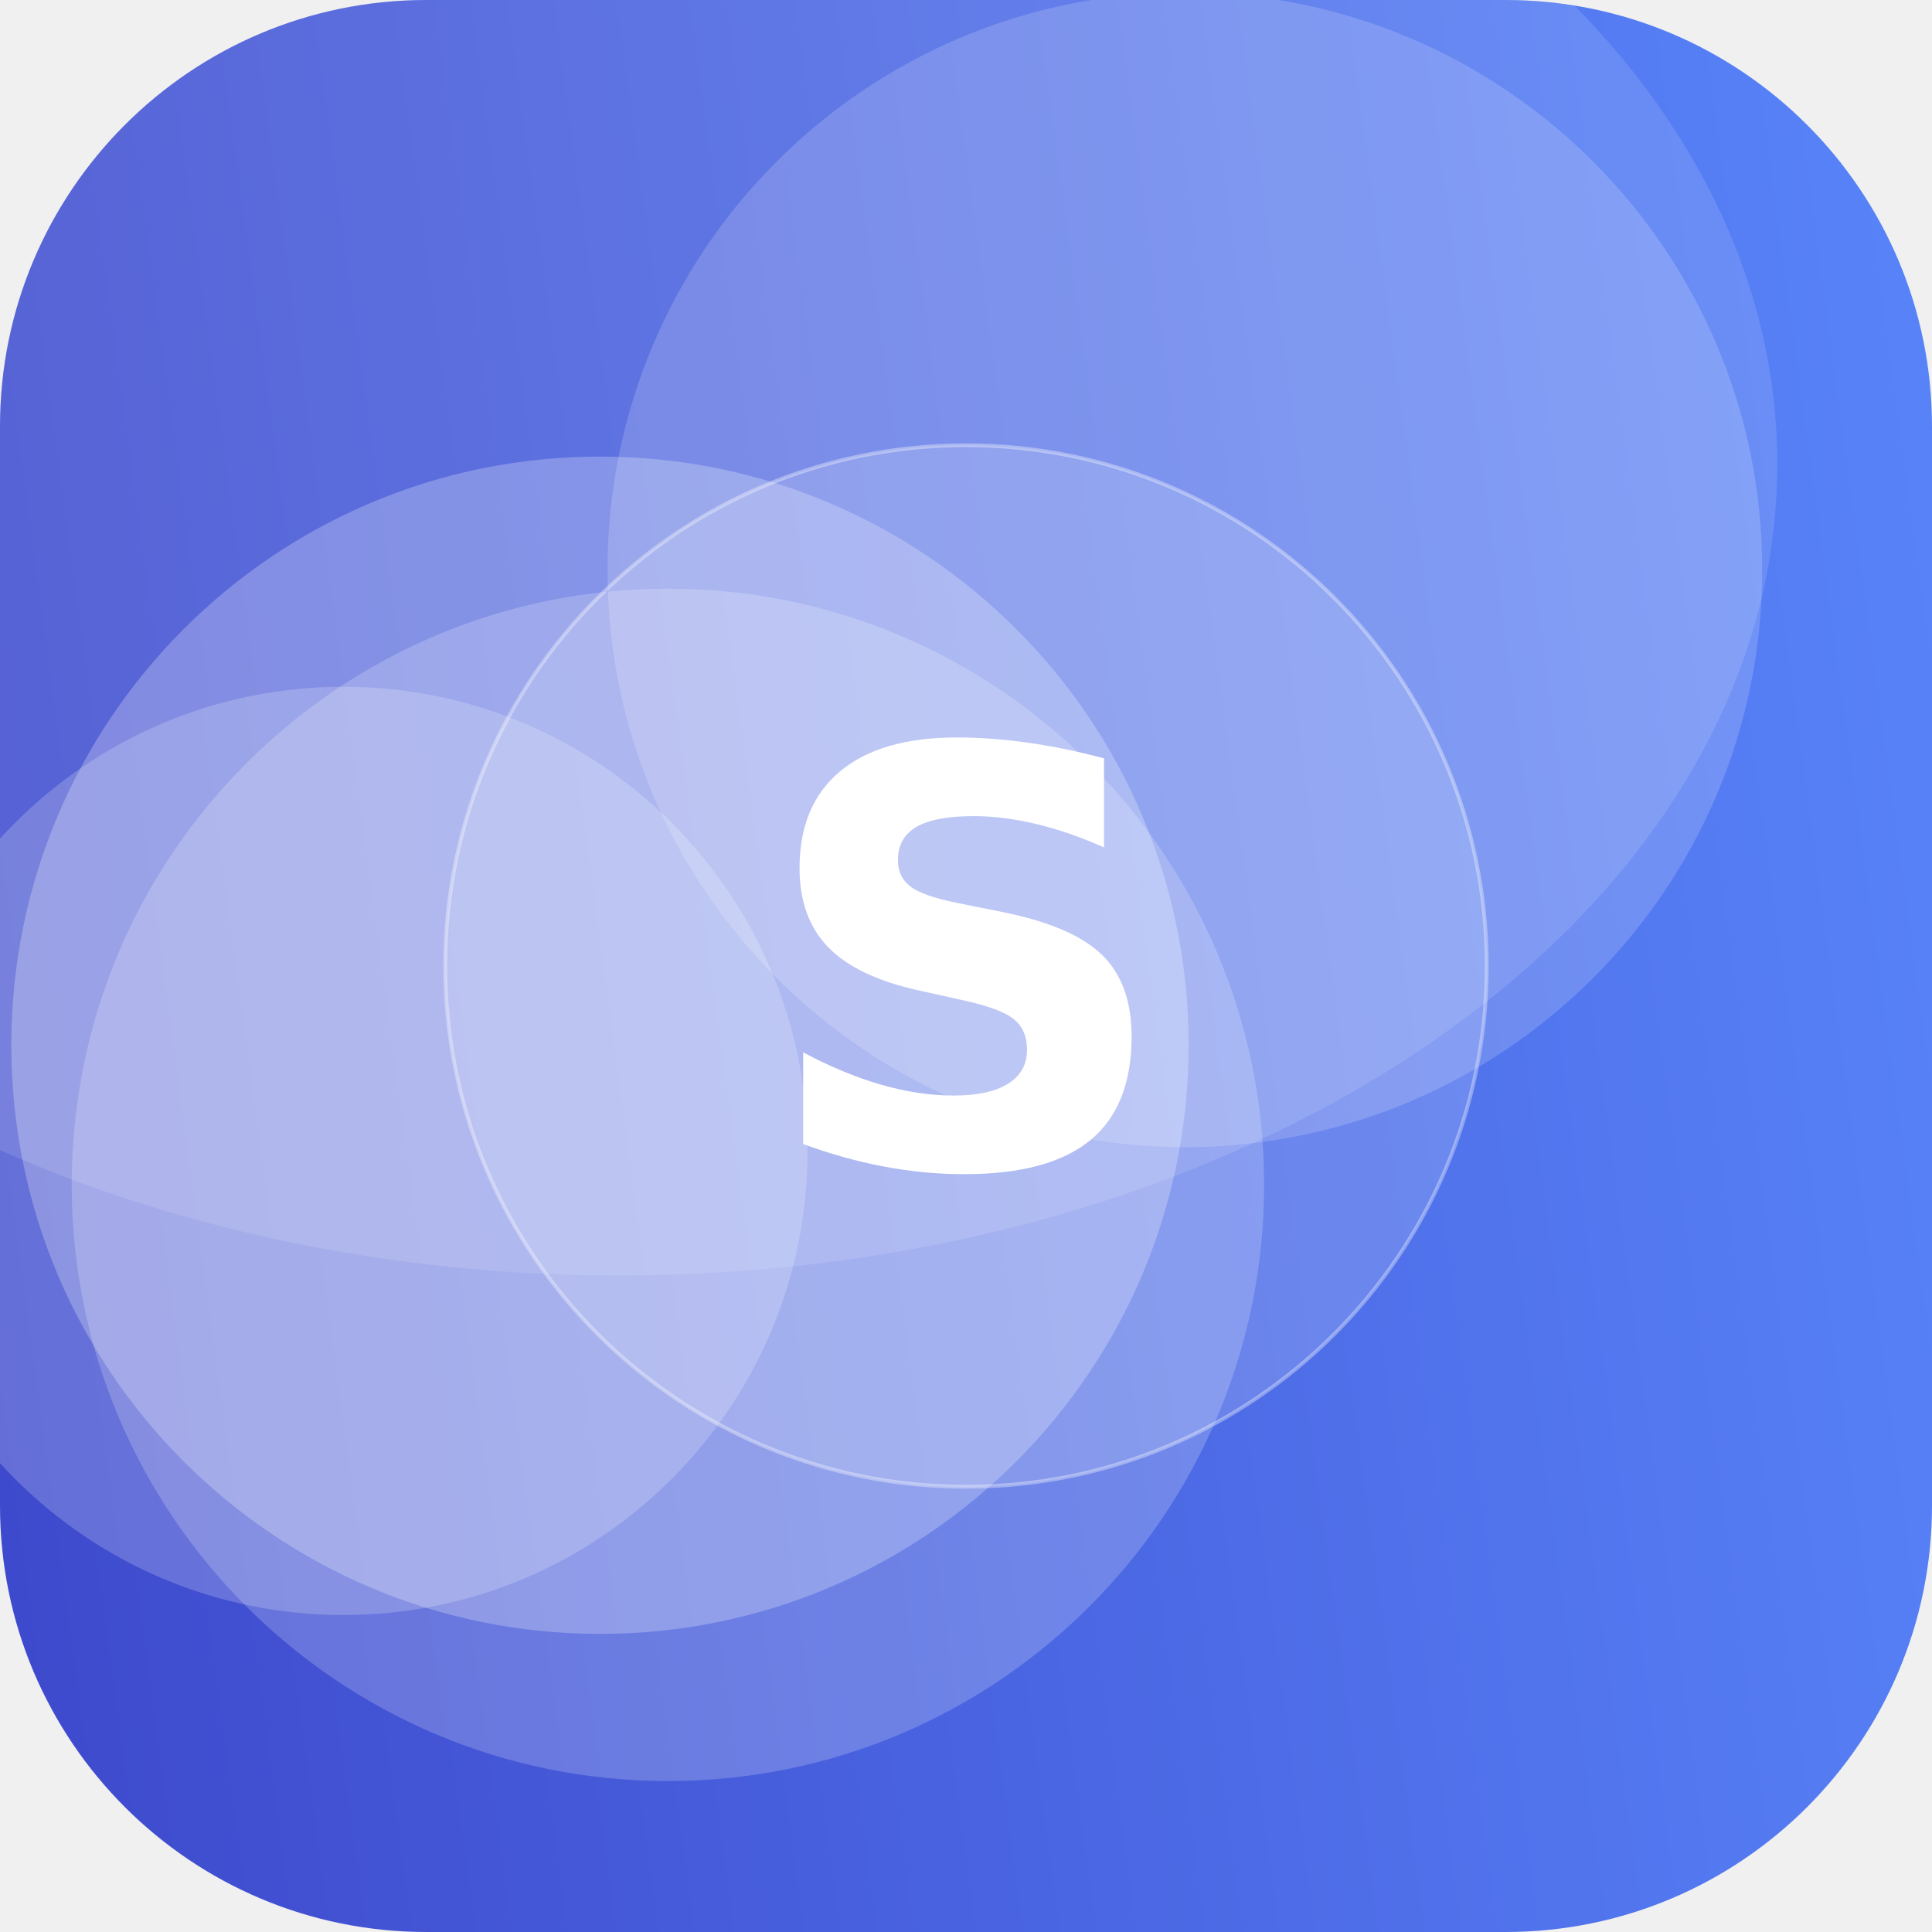
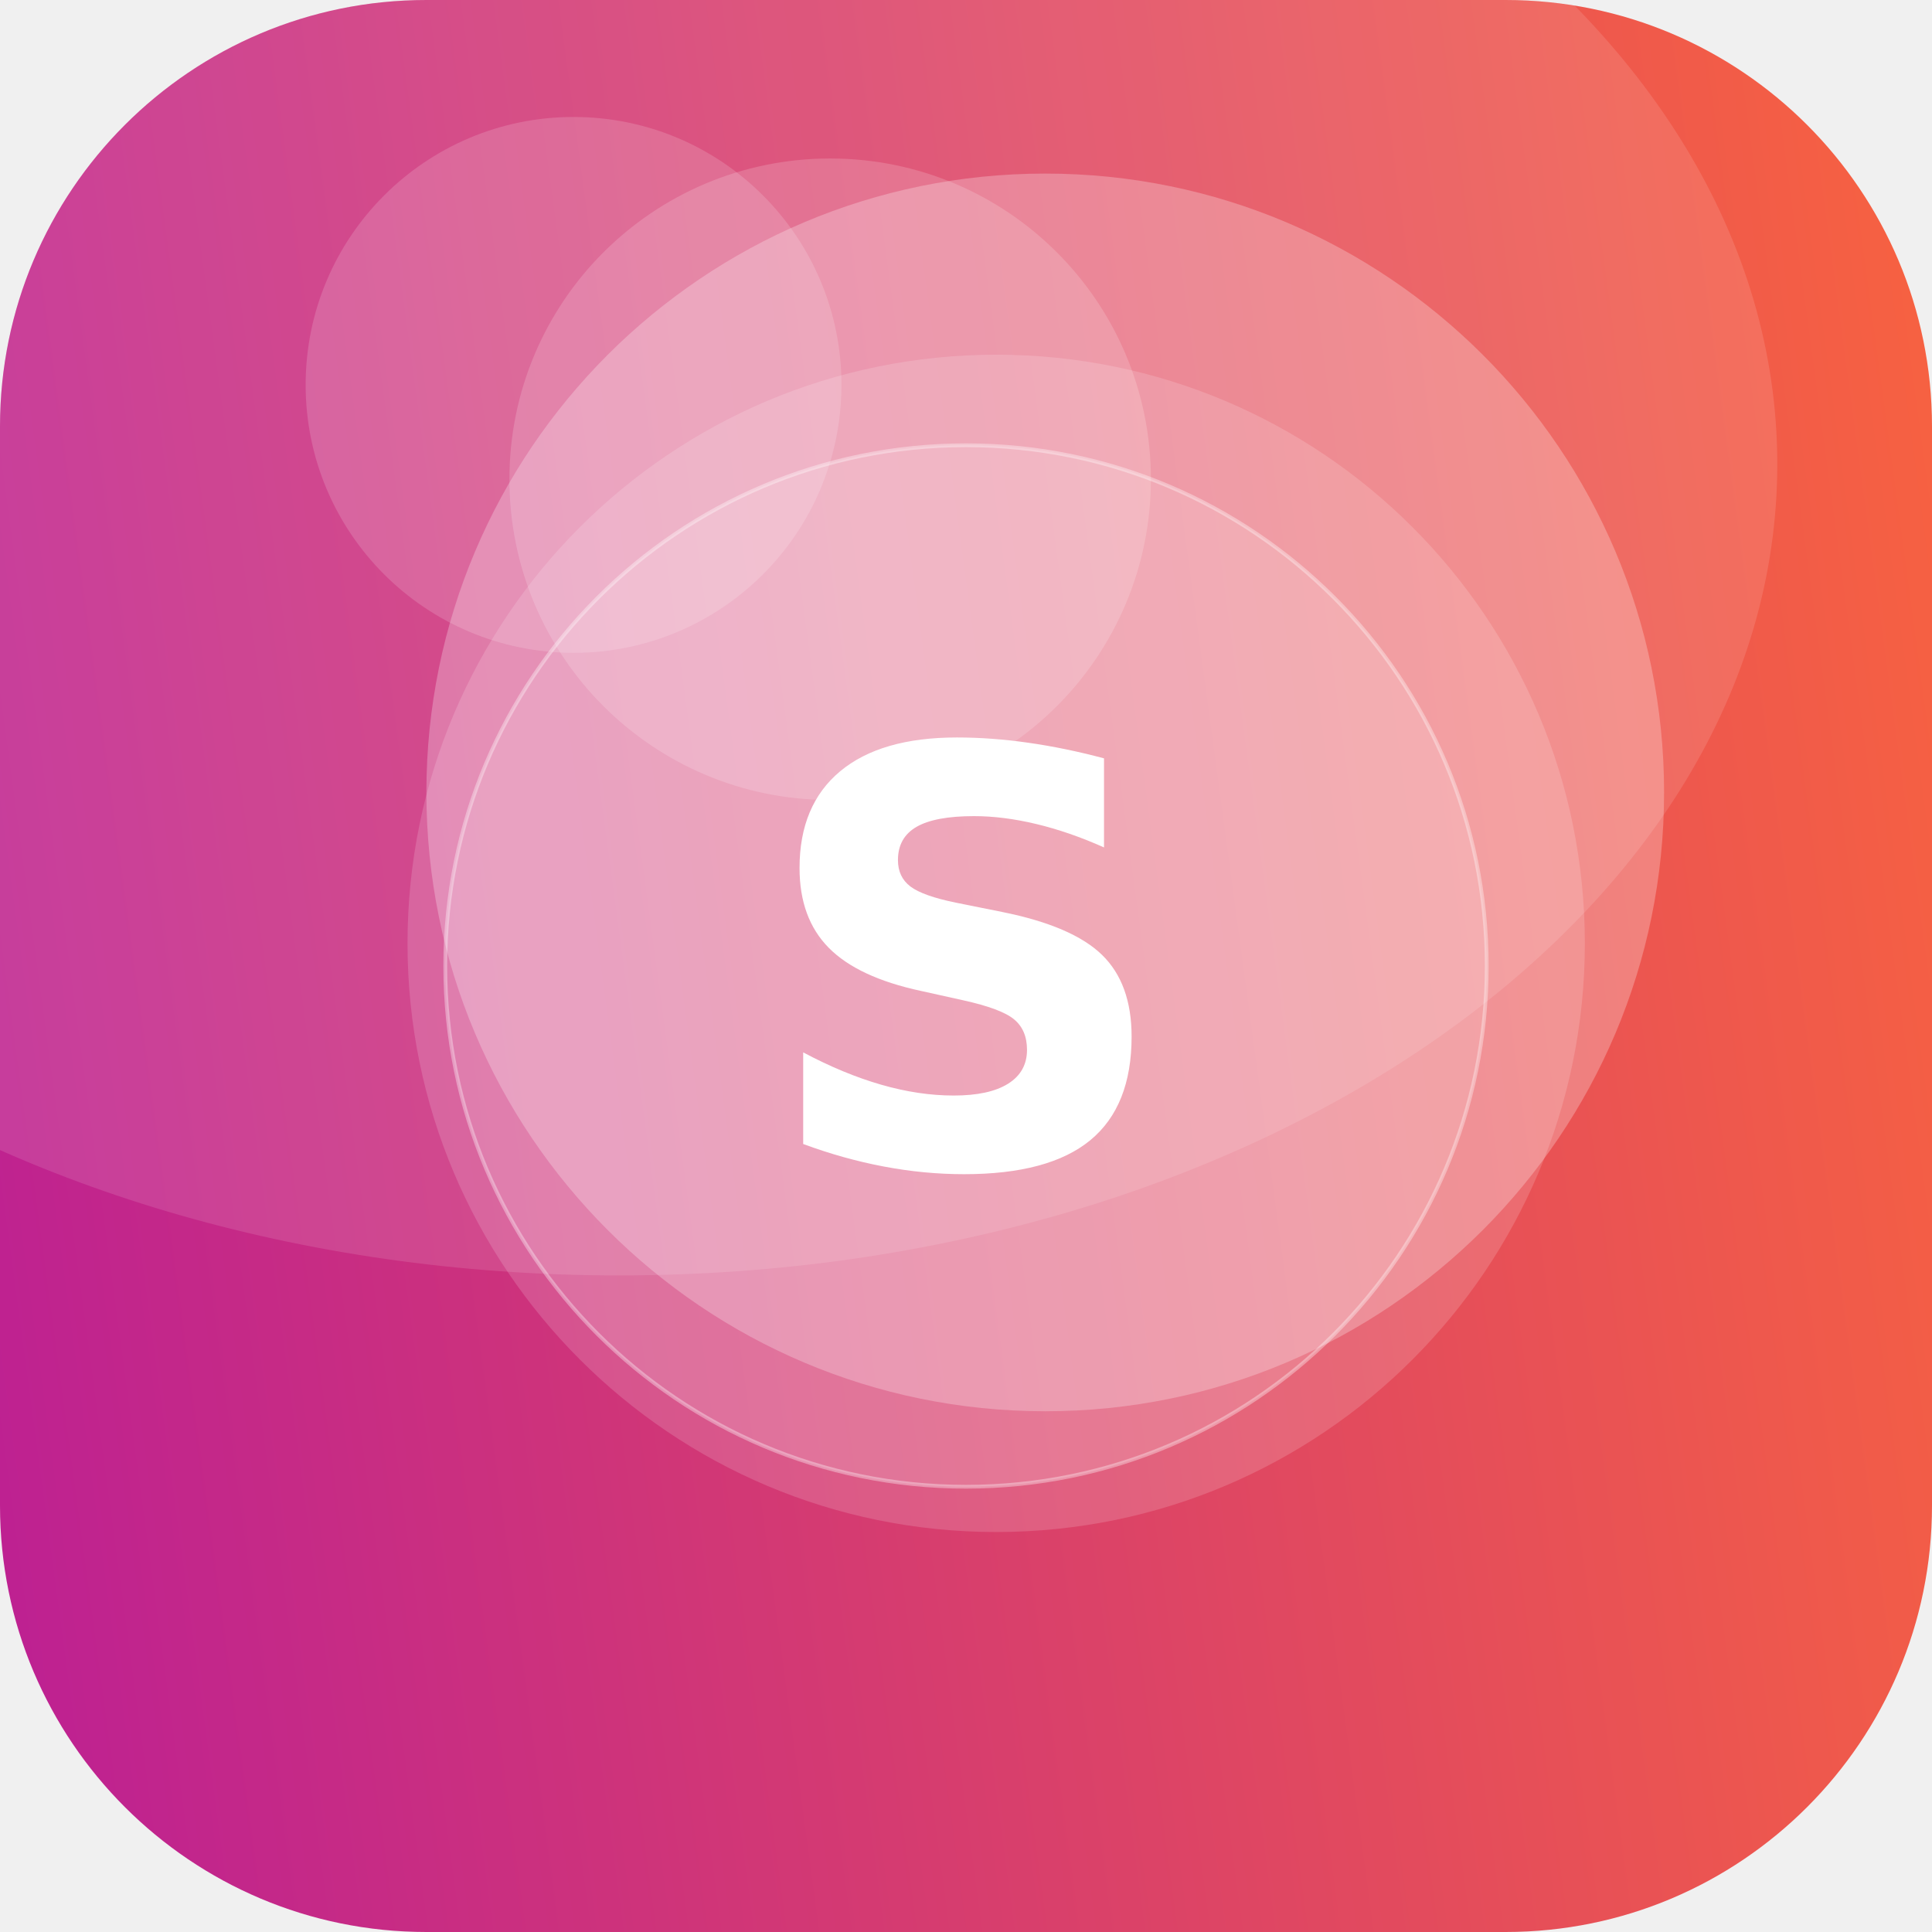
<svg xmlns="http://www.w3.org/2000/svg" width="512" height="512" viewBox="0 0 512 512">
  <defs>
    <linearGradient id="g" x1="0" y1="0" x2="1" y2="1" gradientTransform="rotate(127 0.5 0.5)">
-       <stop offset="0" stop-color="#5C8CFF" />
-       <stop offset="1" stop-color="#3A41C6" />
+       <stop offset="0" stop-color="#FF6B35" />
+       <stop offset="1" stop-color="#B5179E" />
    </linearGradient>
    <clipPath id="c">
      <rect width="512" height="512" rx="113" />
    </clipPath>
  </defs>
  <g clip-path="url(#c)">
    <rect width="512" height="512" fill="url(#g)" />
-     <circle cx="159" cy="277" r="156" fill="#FFFFFF" fill-opacity="0.25" />
-     <circle cx="177" cy="314" r="158" fill="#FFFFFF" fill-opacity="0.20" />
-     <circle cx="314" cy="151" r="153" fill="#FFFFFF" fill-opacity="0.17" />
-     <circle cx="91" cy="305" r="123" fill="#FFFFFF" fill-opacity="0.20" />
+     <circle cx="277" cy="210" r="164" fill="#FFFFFF" fill-opacity="0.26" />
+     <circle cx="152" cy="102" r="71" fill="#FFFFFF" fill-opacity="0.16" />
+     <circle cx="220" cy="127" r="85" fill="#FFFFFF" fill-opacity="0.17" />
+     <circle cx="264" cy="250" r="156" fill="#FFFFFF" fill-opacity="0.16" />
    <ellipse cx="164" cy="123" rx="307" ry="215" fill="#FFFFFF" fill-opacity="0.12" />
    <circle cx="256" cy="256" r="138" fill="#FFFFFF" fill-opacity="0.16" stroke="#FFFFFF" stroke-opacity="0.35" />
    <text x="50%" y="50%" dy="53" text-anchor="middle" font-family="DejaVu Sans, Helvetica, Arial, sans-serif" font-weight="bold" font-size="153" fill="#FFFFFF">S</text>
  </g>
</svg>
